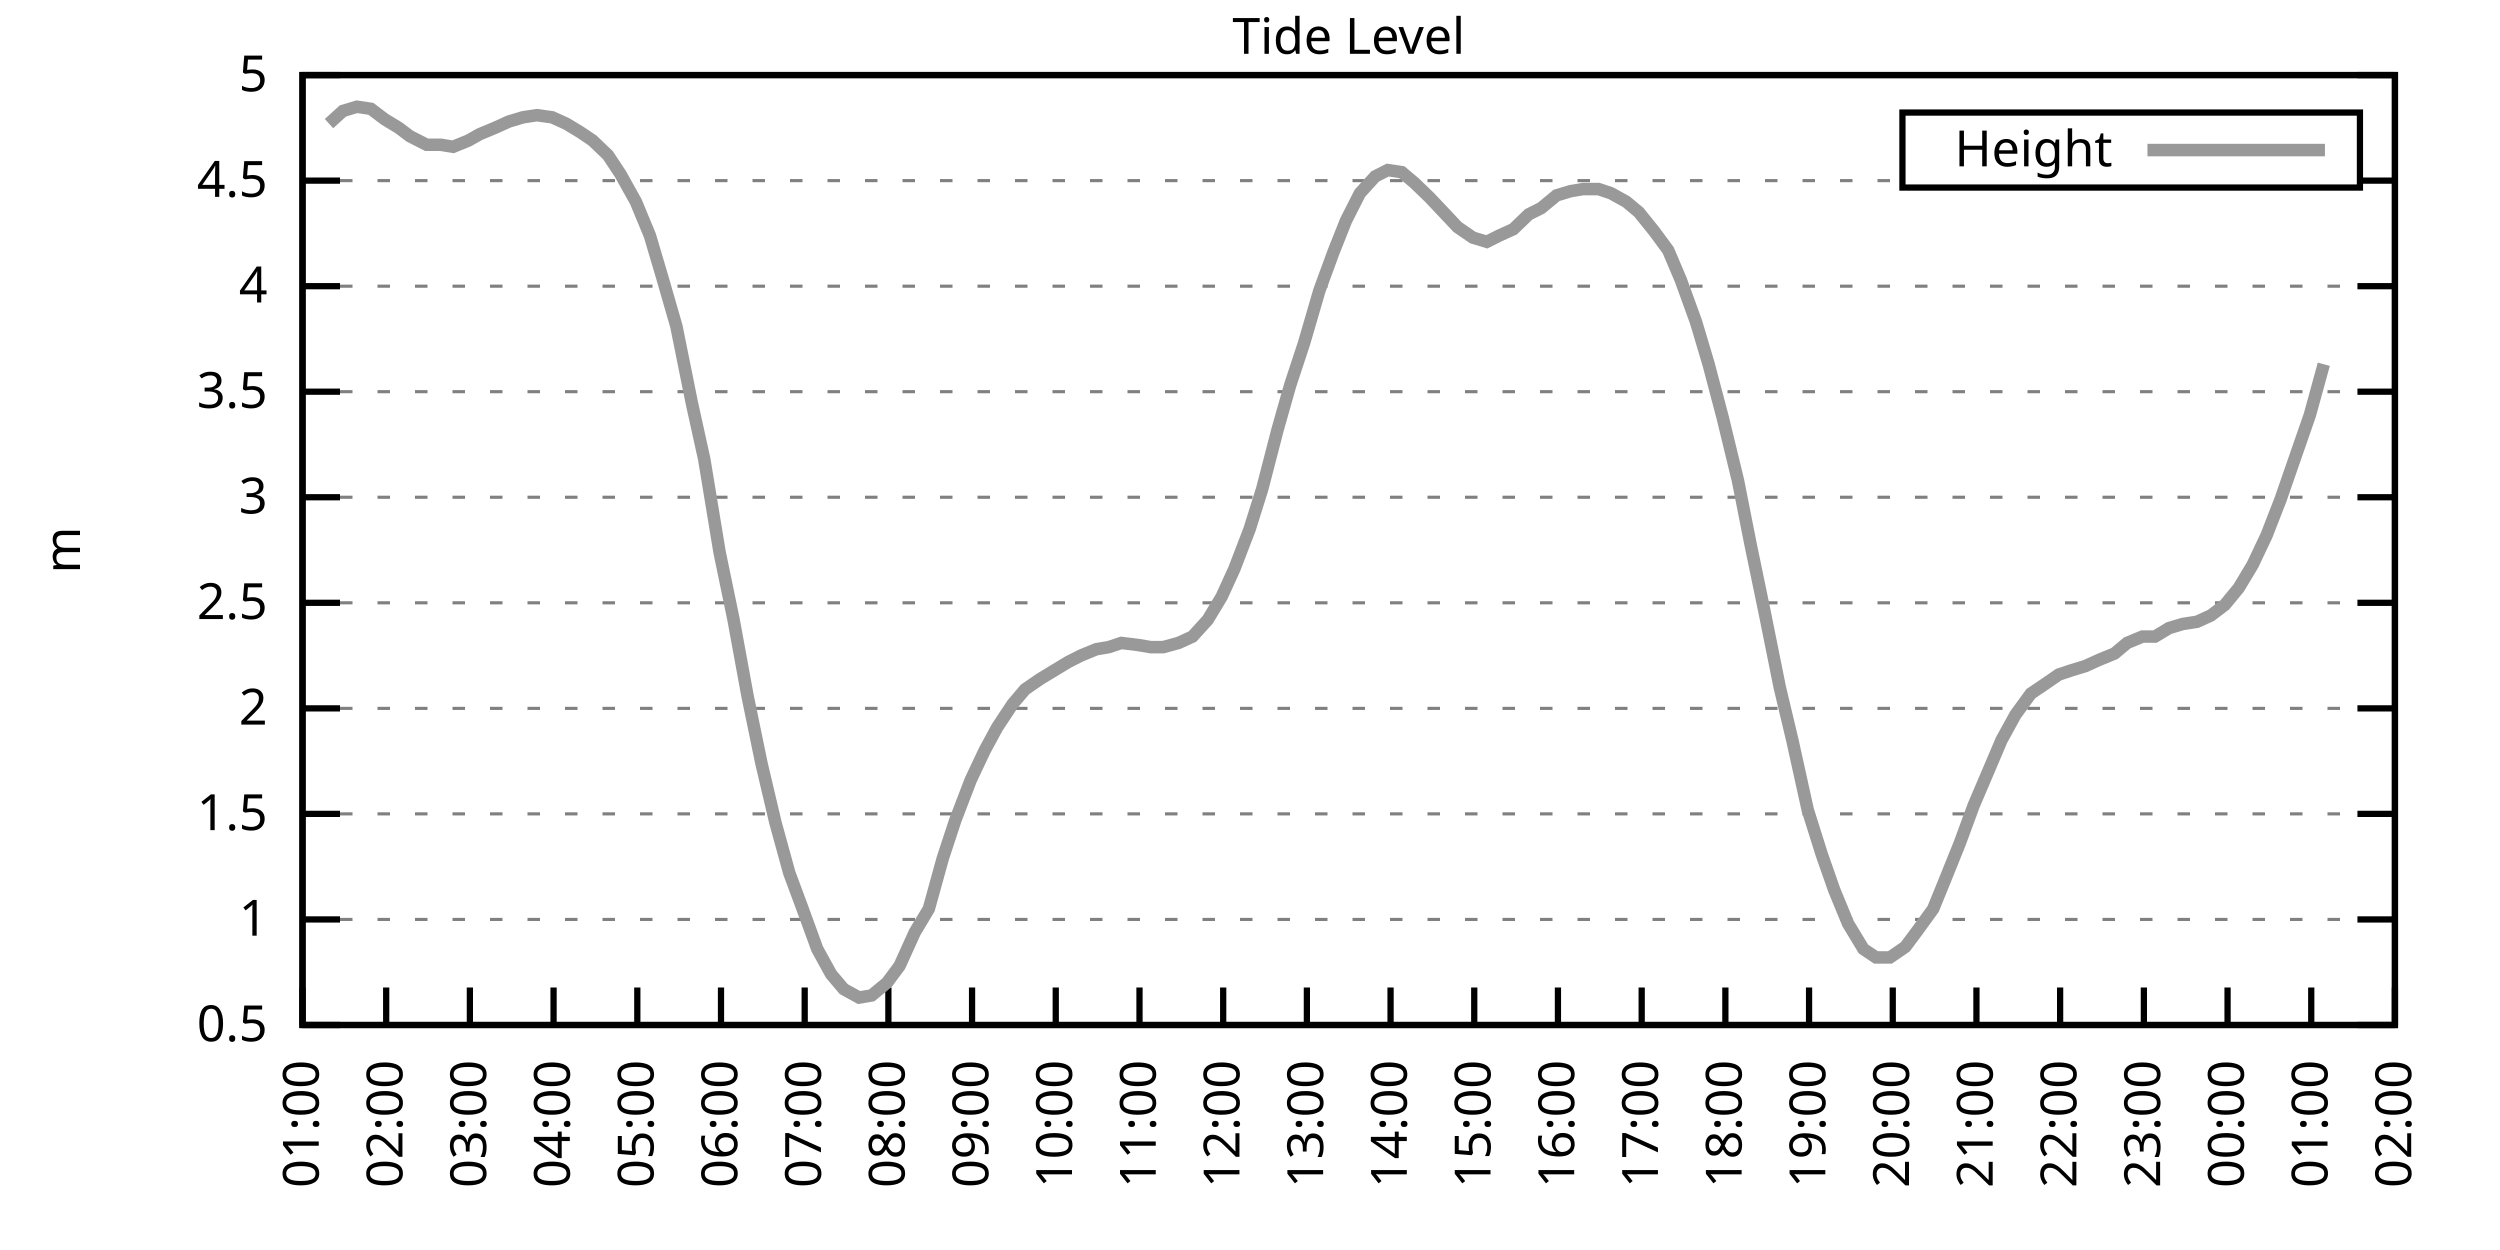
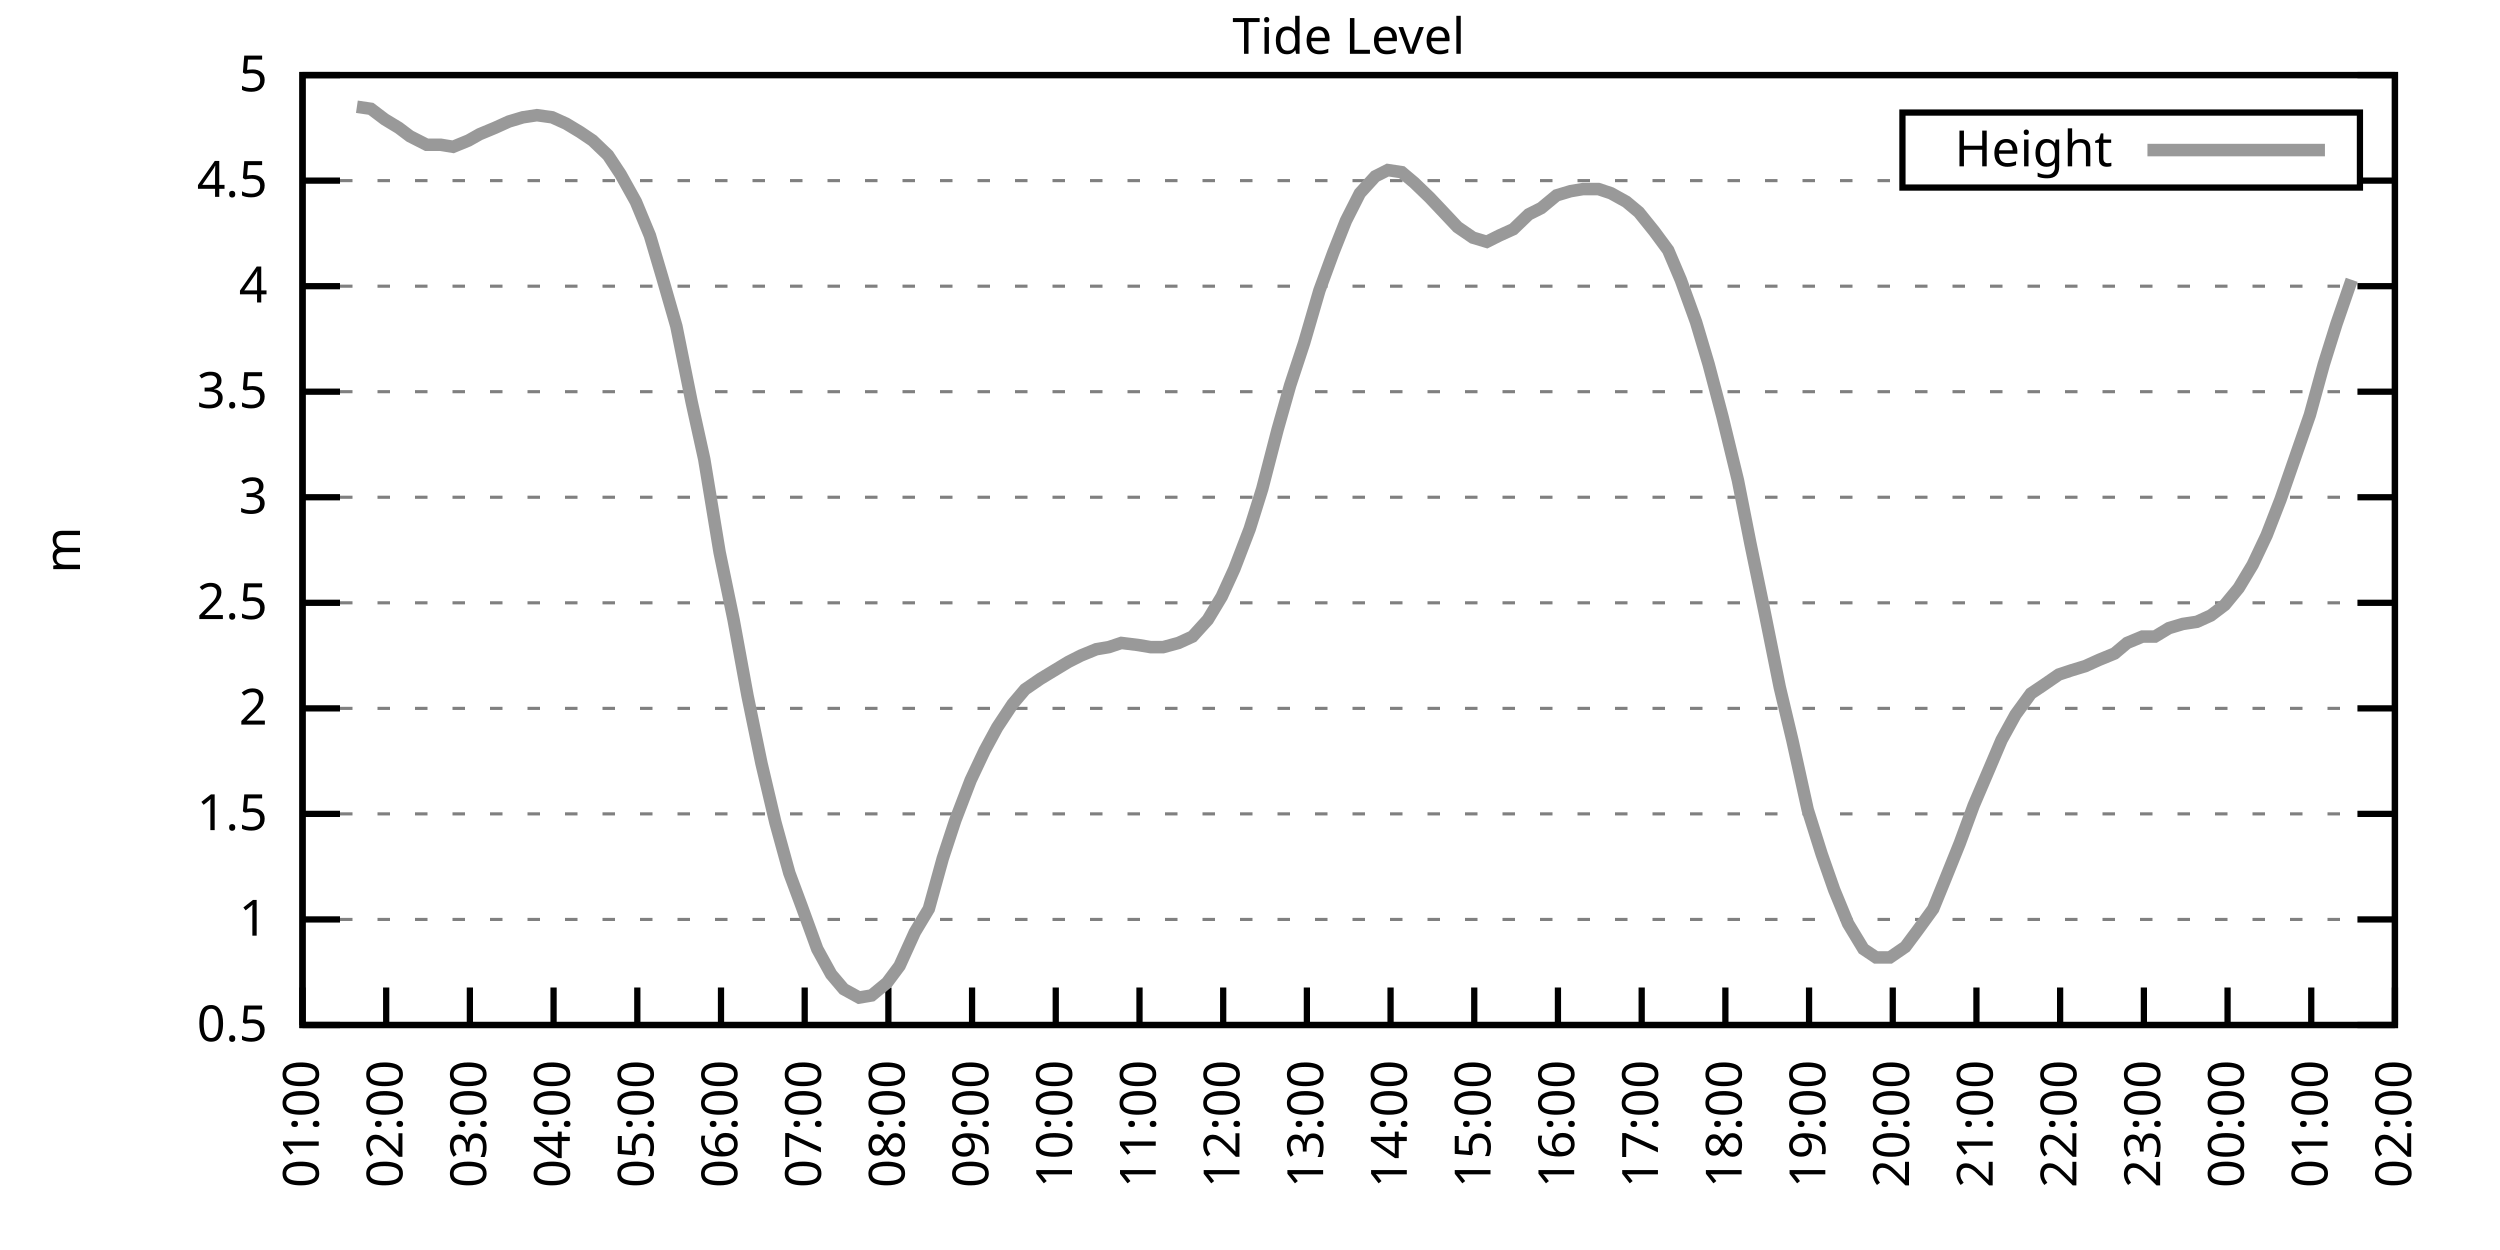
<svg xmlns="http://www.w3.org/2000/svg" xmlns:xlink="http://www.w3.org/1999/xlink" width="400" height="200" viewBox="0 0 400 200">
  <g id="gnuplot_canvas">
    <rect x="0" y="0" width="400" height="200" fill="none" />
    <defs>
      <circle id="gpDot" r="0.5" stroke-width="0.5" stroke="currentColor" />
      <path id="gpPt0" stroke-width="0.333" stroke="currentColor" d="M-1,0 h2 M0,-1 v2" />
      <path id="gpPt1" stroke-width="0.333" stroke="currentColor" d="M-1,-1 L1,1 M1,-1 L-1,1" />
      <path id="gpPt2" stroke-width="0.333" stroke="currentColor" d="M-1,0 L1,0 M0,-1 L0,1 M-1,-1 L1,1 M-1,1 L1,-1" />
      <rect id="gpPt3" stroke-width="0.333" stroke="currentColor" x="-1" y="-1" width="2" height="2" />
      <rect id="gpPt4" stroke-width="0.333" stroke="currentColor" fill="currentColor" x="-1" y="-1" width="2" height="2" />
      <circle id="gpPt5" stroke-width="0.333" stroke="currentColor" cx="0" cy="0" r="1" />
      <use xlink:href="#gpPt5" id="gpPt6" fill="currentColor" stroke="none" />
      <path id="gpPt7" stroke-width="0.333" stroke="currentColor" d="M0,-1.33 L-1.33,0.67 L1.33,0.67 z" />
      <use xlink:href="#gpPt7" id="gpPt8" fill="currentColor" stroke="none" />
      <use xlink:href="#gpPt7" id="gpPt9" stroke="currentColor" transform="rotate(180)" />
      <use xlink:href="#gpPt9" id="gpPt10" fill="currentColor" stroke="none" />
      <use xlink:href="#gpPt3" id="gpPt11" stroke="currentColor" transform="rotate(45)" />
      <use xlink:href="#gpPt11" id="gpPt12" fill="currentColor" stroke="none" />
      <path id="gpPt13" stroke-width="0.333" stroke="currentColor" d="M0,1.330 L1.265,0.411 L0.782,-1.067 L-0.782,-1.076 L-1.265,0.411 z" />
      <use xlink:href="#gpPt13" id="gpPt14" fill="currentColor" stroke="none" />
      <filter id="textbox" filterUnits="objectBoundingBox" x="0" y="0" height="1" width="1">
        <feFlood flood-color="white" flood-opacity="1" result="bgnd" />
        <feComposite in="SourceGraphic" in2="bgnd" operator="atop" />
      </filter>
      <filter id="greybox" filterUnits="objectBoundingBox" x="0" y="0" height="1" width="1">
        <feFlood flood-color="lightgrey" flood-opacity="1" result="grey" />
        <feComposite in="SourceGraphic" in2="grey" operator="atop" />
      </filter>
    </defs>
    <g fill="none" color="white" stroke="currentColor" stroke-width="1.00" stroke-linecap="butt" stroke-linejoin="miter">
</g>
    <g fill="none" color="black" stroke="currentColor" stroke-width="1.00" stroke-linecap="butt" stroke-linejoin="miter">
      <g stroke="none" shape-rendering="crispEdges">
        <polygon fill="rgb(255, 255, 255)" points="48.40,164.00 383.18,164.00 383.18,12.02 48.40,12.02 " />
      </g>
    </g>
    <g fill="none" color="black" stroke="currentColor" stroke-width="1.00" stroke-linecap="butt" stroke-linejoin="miter">
</g>
    <g fill="none" color="black" stroke="black" stroke-width="0.50" stroke-linecap="butt" stroke-linejoin="miter">
</g>
    <g fill="none" color="gray" stroke="currentColor" stroke-width="0.50" stroke-linecap="butt" stroke-linejoin="miter">
      <path stroke="gray" stroke-dasharray="2,4" class="gridline" d="M48.40,164.00 L383.19,164.00  " />
    </g>
    <g fill="none" color="gray" stroke="gray" stroke-width="1.00" stroke-linecap="butt" stroke-linejoin="miter">
</g>
    <g fill="none" color="black" stroke="currentColor" stroke-width="1.00" stroke-linecap="butt" stroke-linejoin="miter">
      <path stroke="black" d="M48.40,164.00 L54.40,164.00 M383.19,164.00 L377.19,164.00  " />
      <g transform="translate(42.80,166.60)" stroke="none" fill="black" font-family="Sans" font-size="8.00" text-anchor="end">
        <text>
          <tspan font-family="Sans"> 0.5</tspan>
        </text>
      </g>
    </g>
    <g fill="none" color="black" stroke="currentColor" stroke-width="1.00" stroke-linecap="butt" stroke-linejoin="miter">
</g>
    <g fill="none" color="black" stroke="black" stroke-width="0.50" stroke-linecap="butt" stroke-linejoin="miter">
</g>
    <g fill="none" color="gray" stroke="currentColor" stroke-width="0.50" stroke-linecap="butt" stroke-linejoin="miter">
      <path stroke="gray" stroke-dasharray="2,4" class="gridline" d="M48.40,147.11 L383.19,147.11  " />
    </g>
    <g fill="none" color="gray" stroke="gray" stroke-width="1.00" stroke-linecap="butt" stroke-linejoin="miter">
</g>
    <g fill="none" color="black" stroke="currentColor" stroke-width="1.00" stroke-linecap="butt" stroke-linejoin="miter">
      <path stroke="black" d="M48.40,147.11 L54.40,147.11 M383.19,147.11 L377.19,147.11  " />
      <g transform="translate(42.80,149.71)" stroke="none" fill="black" font-family="Sans" font-size="8.00" text-anchor="end">
        <text>
          <tspan font-family="Sans"> 1</tspan>
        </text>
      </g>
    </g>
    <g fill="none" color="black" stroke="currentColor" stroke-width="1.00" stroke-linecap="butt" stroke-linejoin="miter">
</g>
    <g fill="none" color="black" stroke="black" stroke-width="0.50" stroke-linecap="butt" stroke-linejoin="miter">
</g>
    <g fill="none" color="gray" stroke="currentColor" stroke-width="0.50" stroke-linecap="butt" stroke-linejoin="miter">
      <path stroke="gray" stroke-dasharray="2,4" class="gridline" d="M48.40,130.22 L383.19,130.22  " />
    </g>
    <g fill="none" color="gray" stroke="gray" stroke-width="1.00" stroke-linecap="butt" stroke-linejoin="miter">
</g>
    <g fill="none" color="black" stroke="currentColor" stroke-width="1.00" stroke-linecap="butt" stroke-linejoin="miter">
      <path stroke="black" d="M48.40,130.22 L54.40,130.22 M383.19,130.22 L377.19,130.22  " />
      <g transform="translate(42.80,132.82)" stroke="none" fill="black" font-family="Sans" font-size="8.00" text-anchor="end">
        <text>
          <tspan font-family="Sans"> 1.5</tspan>
        </text>
      </g>
    </g>
    <g fill="none" color="black" stroke="currentColor" stroke-width="1.00" stroke-linecap="butt" stroke-linejoin="miter">
</g>
    <g fill="none" color="black" stroke="black" stroke-width="0.50" stroke-linecap="butt" stroke-linejoin="miter">
</g>
    <g fill="none" color="gray" stroke="currentColor" stroke-width="0.50" stroke-linecap="butt" stroke-linejoin="miter">
      <path stroke="gray" stroke-dasharray="2,4" class="gridline" d="M48.40,113.34 L383.19,113.34  " />
    </g>
    <g fill="none" color="gray" stroke="gray" stroke-width="1.00" stroke-linecap="butt" stroke-linejoin="miter">
</g>
    <g fill="none" color="black" stroke="currentColor" stroke-width="1.00" stroke-linecap="butt" stroke-linejoin="miter">
      <path stroke="black" d="M48.40,113.34 L54.40,113.34 M383.19,113.34 L377.19,113.34  " />
      <g transform="translate(42.80,115.94)" stroke="none" fill="black" font-family="Sans" font-size="8.00" text-anchor="end">
        <text>
          <tspan font-family="Sans"> 2</tspan>
        </text>
      </g>
    </g>
    <g fill="none" color="black" stroke="currentColor" stroke-width="1.00" stroke-linecap="butt" stroke-linejoin="miter">
</g>
    <g fill="none" color="black" stroke="black" stroke-width="0.50" stroke-linecap="butt" stroke-linejoin="miter">
</g>
    <g fill="none" color="gray" stroke="currentColor" stroke-width="0.50" stroke-linecap="butt" stroke-linejoin="miter">
      <path stroke="gray" stroke-dasharray="2,4" class="gridline" d="M48.40,96.45 L383.19,96.45  " />
    </g>
    <g fill="none" color="gray" stroke="gray" stroke-width="1.00" stroke-linecap="butt" stroke-linejoin="miter">
</g>
    <g fill="none" color="black" stroke="currentColor" stroke-width="1.00" stroke-linecap="butt" stroke-linejoin="miter">
      <path stroke="black" d="M48.40,96.45 L54.40,96.45 M383.19,96.45 L377.19,96.45  " />
      <g transform="translate(42.80,99.05)" stroke="none" fill="black" font-family="Sans" font-size="8.00" text-anchor="end">
        <text>
          <tspan font-family="Sans"> 2.5</tspan>
        </text>
      </g>
    </g>
    <g fill="none" color="black" stroke="currentColor" stroke-width="1.00" stroke-linecap="butt" stroke-linejoin="miter">
</g>
    <g fill="none" color="black" stroke="black" stroke-width="0.50" stroke-linecap="butt" stroke-linejoin="miter">
</g>
    <g fill="none" color="gray" stroke="currentColor" stroke-width="0.50" stroke-linecap="butt" stroke-linejoin="miter">
      <path stroke="gray" stroke-dasharray="2,4" class="gridline" d="M48.40,79.56 L383.19,79.56  " />
    </g>
    <g fill="none" color="gray" stroke="gray" stroke-width="1.00" stroke-linecap="butt" stroke-linejoin="miter">
</g>
    <g fill="none" color="black" stroke="currentColor" stroke-width="1.00" stroke-linecap="butt" stroke-linejoin="miter">
      <path stroke="black" d="M48.40,79.56 L54.40,79.56 M383.19,79.56 L377.19,79.56  " />
      <g transform="translate(42.80,82.16)" stroke="none" fill="black" font-family="Sans" font-size="8.00" text-anchor="end">
        <text>
          <tspan font-family="Sans"> 3</tspan>
        </text>
      </g>
    </g>
    <g fill="none" color="black" stroke="currentColor" stroke-width="1.00" stroke-linecap="butt" stroke-linejoin="miter">
</g>
    <g fill="none" color="black" stroke="black" stroke-width="0.50" stroke-linecap="butt" stroke-linejoin="miter">
</g>
    <g fill="none" color="gray" stroke="currentColor" stroke-width="0.50" stroke-linecap="butt" stroke-linejoin="miter">
      <path stroke="gray" stroke-dasharray="2,4" class="gridline" d="M48.40,62.67 L383.19,62.67  " />
    </g>
    <g fill="none" color="gray" stroke="gray" stroke-width="1.00" stroke-linecap="butt" stroke-linejoin="miter">
</g>
    <g fill="none" color="black" stroke="currentColor" stroke-width="1.00" stroke-linecap="butt" stroke-linejoin="miter">
      <path stroke="black" d="M48.40,62.67 L54.40,62.67 M383.19,62.67 L377.19,62.67  " />
      <g transform="translate(42.80,65.27)" stroke="none" fill="black" font-family="Sans" font-size="8.00" text-anchor="end">
        <text>
          <tspan font-family="Sans"> 3.5</tspan>
        </text>
      </g>
    </g>
    <g fill="none" color="black" stroke="currentColor" stroke-width="1.00" stroke-linecap="butt" stroke-linejoin="miter">
</g>
    <g fill="none" color="black" stroke="black" stroke-width="0.50" stroke-linecap="butt" stroke-linejoin="miter">
</g>
    <g fill="none" color="gray" stroke="currentColor" stroke-width="0.50" stroke-linecap="butt" stroke-linejoin="miter">
      <path stroke="gray" stroke-dasharray="2,4" class="gridline" d="M48.40,45.79 L383.19,45.79  " />
    </g>
    <g fill="none" color="gray" stroke="gray" stroke-width="1.00" stroke-linecap="butt" stroke-linejoin="miter">
</g>
    <g fill="none" color="black" stroke="currentColor" stroke-width="1.00" stroke-linecap="butt" stroke-linejoin="miter">
      <path stroke="black" d="M48.40,45.79 L54.40,45.79 M383.19,45.79 L377.19,45.79  " />
      <g transform="translate(42.80,48.39)" stroke="none" fill="black" font-family="Sans" font-size="8.00" text-anchor="end">
        <text>
          <tspan font-family="Sans"> 4</tspan>
        </text>
      </g>
    </g>
    <g fill="none" color="black" stroke="currentColor" stroke-width="1.00" stroke-linecap="butt" stroke-linejoin="miter">
</g>
    <g fill="none" color="black" stroke="black" stroke-width="0.50" stroke-linecap="butt" stroke-linejoin="miter">
</g>
    <g fill="none" color="gray" stroke="currentColor" stroke-width="0.50" stroke-linecap="butt" stroke-linejoin="miter">
      <path stroke="gray" stroke-dasharray="2,4" class="gridline" d="M48.40,28.90 L304.39,28.90 M377.59,28.90 L383.19,28.90  " />
    </g>
    <g fill="none" color="gray" stroke="gray" stroke-width="1.00" stroke-linecap="butt" stroke-linejoin="miter">
</g>
    <g fill="none" color="black" stroke="currentColor" stroke-width="1.00" stroke-linecap="butt" stroke-linejoin="miter">
      <path stroke="black" d="M48.40,28.90 L54.40,28.90 M383.19,28.90 L377.19,28.90  " />
      <g transform="translate(42.80,31.50)" stroke="none" fill="black" font-family="Sans" font-size="8.00" text-anchor="end">
        <text>
          <tspan font-family="Sans"> 4.5</tspan>
        </text>
      </g>
    </g>
    <g fill="none" color="black" stroke="currentColor" stroke-width="1.00" stroke-linecap="butt" stroke-linejoin="miter">
</g>
    <g fill="none" color="black" stroke="black" stroke-width="0.50" stroke-linecap="butt" stroke-linejoin="miter">
</g>
    <g fill="none" color="gray" stroke="currentColor" stroke-width="0.50" stroke-linecap="butt" stroke-linejoin="miter">
      <path stroke="gray" stroke-dasharray="2,4" class="gridline" d="M48.40,12.01 L383.19,12.01  " />
    </g>
    <g fill="none" color="gray" stroke="gray" stroke-width="1.00" stroke-linecap="butt" stroke-linejoin="miter">
</g>
    <g fill="none" color="black" stroke="currentColor" stroke-width="1.00" stroke-linecap="butt" stroke-linejoin="miter">
      <path stroke="black" d="M48.40,12.01 L54.40,12.01 M383.19,12.01 L377.19,12.01  " />
      <g transform="translate(42.80,14.61)" stroke="none" fill="black" font-family="Sans" font-size="8.00" text-anchor="end">
        <text>
          <tspan font-family="Sans"> 5</tspan>
        </text>
      </g>
    </g>
    <g fill="none" color="black" stroke="currentColor" stroke-width="1.00" stroke-linecap="butt" stroke-linejoin="miter">
      <path stroke="black" d="M48.40,164.00 L48.40,158.00  " />
      <g transform="translate(51.00,169.60) rotate(270.00)" stroke="none" fill="black" font-family="Sans" font-size="8.00" text-anchor="end">
        <text>
          <tspan font-family="Sans">01:00</tspan>
        </text>
      </g>
    </g>
    <g fill="none" color="black" stroke="currentColor" stroke-width="1.00" stroke-linecap="butt" stroke-linejoin="miter">
      <path stroke="black" d="M61.79,164.00 L61.79,158.00  " />
      <g transform="translate(64.39,169.60) rotate(270.00)" stroke="none" fill="black" font-family="Sans" font-size="8.00" text-anchor="end">
        <text>
          <tspan font-family="Sans">02:00</tspan>
        </text>
      </g>
    </g>
    <g fill="none" color="black" stroke="currentColor" stroke-width="1.00" stroke-linecap="butt" stroke-linejoin="miter">
      <path stroke="black" d="M75.18,164.00 L75.18,158.00  " />
      <g transform="translate(77.78,169.60) rotate(270.00)" stroke="none" fill="black" font-family="Sans" font-size="8.00" text-anchor="end">
        <text>
          <tspan font-family="Sans">03:00</tspan>
        </text>
      </g>
    </g>
    <g fill="none" color="black" stroke="currentColor" stroke-width="1.00" stroke-linecap="butt" stroke-linejoin="miter">
      <path stroke="black" d="M88.57,164.00 L88.57,158.00  " />
      <g transform="translate(91.17,169.60) rotate(270.00)" stroke="none" fill="black" font-family="Sans" font-size="8.00" text-anchor="end">
        <text>
          <tspan font-family="Sans">04:00</tspan>
        </text>
      </g>
    </g>
    <g fill="none" color="black" stroke="currentColor" stroke-width="1.00" stroke-linecap="butt" stroke-linejoin="miter">
      <path stroke="black" d="M101.97,164.00 L101.97,158.00  " />
      <g transform="translate(104.57,169.60) rotate(270.00)" stroke="none" fill="black" font-family="Sans" font-size="8.00" text-anchor="end">
        <text>
          <tspan font-family="Sans">05:00</tspan>
        </text>
      </g>
    </g>
    <g fill="none" color="black" stroke="currentColor" stroke-width="1.00" stroke-linecap="butt" stroke-linejoin="miter">
      <path stroke="black" d="M115.36,164.00 L115.36,158.00  " />
      <g transform="translate(117.96,169.60) rotate(270.00)" stroke="none" fill="black" font-family="Sans" font-size="8.00" text-anchor="end">
        <text>
          <tspan font-family="Sans">06:00</tspan>
        </text>
      </g>
    </g>
    <g fill="none" color="black" stroke="currentColor" stroke-width="1.00" stroke-linecap="butt" stroke-linejoin="miter">
      <path stroke="black" d="M128.75,164.00 L128.75,158.00  " />
      <g transform="translate(131.35,169.60) rotate(270.00)" stroke="none" fill="black" font-family="Sans" font-size="8.00" text-anchor="end">
        <text>
          <tspan font-family="Sans">07:00</tspan>
        </text>
      </g>
    </g>
    <g fill="none" color="black" stroke="currentColor" stroke-width="1.00" stroke-linecap="butt" stroke-linejoin="miter">
      <path stroke="black" d="M142.14,164.00 L142.14,158.00  " />
      <g transform="translate(144.74,169.60) rotate(270.00)" stroke="none" fill="black" font-family="Sans" font-size="8.00" text-anchor="end">
        <text>
          <tspan font-family="Sans">08:00</tspan>
        </text>
      </g>
    </g>
    <g fill="none" color="black" stroke="currentColor" stroke-width="1.00" stroke-linecap="butt" stroke-linejoin="miter">
      <path stroke="black" d="M155.53,164.00 L155.53,158.00  " />
      <g transform="translate(158.13,169.60) rotate(270.00)" stroke="none" fill="black" font-family="Sans" font-size="8.00" text-anchor="end">
        <text>
          <tspan font-family="Sans">09:00</tspan>
        </text>
      </g>
    </g>
    <g fill="none" color="black" stroke="currentColor" stroke-width="1.00" stroke-linecap="butt" stroke-linejoin="miter">
      <path stroke="black" d="M168.92,164.00 L168.92,158.00  " />
      <g transform="translate(171.52,169.60) rotate(270.00)" stroke="none" fill="black" font-family="Sans" font-size="8.00" text-anchor="end">
        <text>
          <tspan font-family="Sans">10:00</tspan>
        </text>
      </g>
    </g>
    <g fill="none" color="black" stroke="currentColor" stroke-width="1.00" stroke-linecap="butt" stroke-linejoin="miter">
      <path stroke="black" d="M182.32,164.00 L182.32,158.00  " />
      <g transform="translate(184.92,169.60) rotate(270.00)" stroke="none" fill="black" font-family="Sans" font-size="8.00" text-anchor="end">
        <text>
          <tspan font-family="Sans">11:00</tspan>
        </text>
      </g>
    </g>
    <g fill="none" color="black" stroke="currentColor" stroke-width="1.00" stroke-linecap="butt" stroke-linejoin="miter">
      <path stroke="black" d="M195.71,164.00 L195.71,158.00  " />
      <g transform="translate(198.31,169.60) rotate(270.00)" stroke="none" fill="black" font-family="Sans" font-size="8.00" text-anchor="end">
        <text>
          <tspan font-family="Sans">12:00</tspan>
        </text>
      </g>
    </g>
    <g fill="none" color="black" stroke="currentColor" stroke-width="1.00" stroke-linecap="butt" stroke-linejoin="miter">
      <path stroke="black" d="M209.10,164.00 L209.10,158.00  " />
      <g transform="translate(211.70,169.60) rotate(270.00)" stroke="none" fill="black" font-family="Sans" font-size="8.00" text-anchor="end">
        <text>
          <tspan font-family="Sans">13:00</tspan>
        </text>
      </g>
    </g>
    <g fill="none" color="black" stroke="currentColor" stroke-width="1.00" stroke-linecap="butt" stroke-linejoin="miter">
      <path stroke="black" d="M222.49,164.00 L222.49,158.00  " />
      <g transform="translate(225.09,169.60) rotate(270.00)" stroke="none" fill="black" font-family="Sans" font-size="8.00" text-anchor="end">
        <text>
          <tspan font-family="Sans">14:00</tspan>
        </text>
      </g>
    </g>
    <g fill="none" color="black" stroke="currentColor" stroke-width="1.00" stroke-linecap="butt" stroke-linejoin="miter">
      <path stroke="black" d="M235.88,164.00 L235.88,158.00  " />
      <g transform="translate(238.48,169.60) rotate(270.00)" stroke="none" fill="black" font-family="Sans" font-size="8.00" text-anchor="end">
        <text>
          <tspan font-family="Sans">15:00</tspan>
        </text>
      </g>
    </g>
    <g fill="none" color="black" stroke="currentColor" stroke-width="1.00" stroke-linecap="butt" stroke-linejoin="miter">
      <path stroke="black" d="M249.27,164.00 L249.27,158.00  " />
      <g transform="translate(251.87,169.60) rotate(270.00)" stroke="none" fill="black" font-family="Sans" font-size="8.00" text-anchor="end">
        <text>
          <tspan font-family="Sans">16:00</tspan>
        </text>
      </g>
    </g>
    <g fill="none" color="black" stroke="currentColor" stroke-width="1.00" stroke-linecap="butt" stroke-linejoin="miter">
      <path stroke="black" d="M262.67,164.00 L262.67,158.00  " />
      <g transform="translate(265.27,169.60) rotate(270.00)" stroke="none" fill="black" font-family="Sans" font-size="8.00" text-anchor="end">
        <text>
          <tspan font-family="Sans">17:00</tspan>
        </text>
      </g>
    </g>
    <g fill="none" color="black" stroke="currentColor" stroke-width="1.00" stroke-linecap="butt" stroke-linejoin="miter">
      <path stroke="black" d="M276.06,164.00 L276.06,158.00  " />
      <g transform="translate(278.66,169.60) rotate(270.00)" stroke="none" fill="black" font-family="Sans" font-size="8.00" text-anchor="end">
        <text>
          <tspan font-family="Sans">18:00</tspan>
        </text>
      </g>
    </g>
    <g fill="none" color="black" stroke="currentColor" stroke-width="1.00" stroke-linecap="butt" stroke-linejoin="miter">
      <path stroke="black" d="M289.45,164.00 L289.45,158.00  " />
      <g transform="translate(292.05,169.60) rotate(270.00)" stroke="none" fill="black" font-family="Sans" font-size="8.00" text-anchor="end">
        <text>
          <tspan font-family="Sans">19:00</tspan>
        </text>
      </g>
    </g>
    <g fill="none" color="black" stroke="currentColor" stroke-width="1.00" stroke-linecap="butt" stroke-linejoin="miter">
      <path stroke="black" d="M302.84,164.00 L302.84,158.00  " />
      <g transform="translate(305.44,169.60) rotate(270.00)" stroke="none" fill="black" font-family="Sans" font-size="8.00" text-anchor="end">
        <text>
          <tspan font-family="Sans">20:00</tspan>
        </text>
      </g>
    </g>
    <g fill="none" color="black" stroke="currentColor" stroke-width="1.00" stroke-linecap="butt" stroke-linejoin="miter">
      <path stroke="black" d="M316.23,164.00 L316.23,158.00  " />
      <g transform="translate(318.83,169.60) rotate(270.00)" stroke="none" fill="black" font-family="Sans" font-size="8.00" text-anchor="end">
        <text>
          <tspan font-family="Sans">21:00</tspan>
        </text>
      </g>
    </g>
    <g fill="none" color="black" stroke="currentColor" stroke-width="1.00" stroke-linecap="butt" stroke-linejoin="miter">
      <path stroke="black" d="M329.62,164.00 L329.62,158.00  " />
      <g transform="translate(332.22,169.60) rotate(270.00)" stroke="none" fill="black" font-family="Sans" font-size="8.00" text-anchor="end">
        <text>
          <tspan font-family="Sans">22:00</tspan>
        </text>
      </g>
    </g>
    <g fill="none" color="black" stroke="currentColor" stroke-width="1.00" stroke-linecap="butt" stroke-linejoin="miter">
      <path stroke="black" d="M343.02,164.00 L343.02,158.00  " />
      <g transform="translate(345.62,169.60) rotate(270.00)" stroke="none" fill="black" font-family="Sans" font-size="8.00" text-anchor="end">
        <text>
          <tspan font-family="Sans">23:00</tspan>
        </text>
      </g>
    </g>
    <g fill="none" color="black" stroke="currentColor" stroke-width="1.00" stroke-linecap="butt" stroke-linejoin="miter">
      <path stroke="black" d="M356.41,164.00 L356.41,158.00  " />
      <g transform="translate(359.01,169.60) rotate(270.00)" stroke="none" fill="black" font-family="Sans" font-size="8.00" text-anchor="end">
        <text>
          <tspan font-family="Sans">00:00</tspan>
        </text>
      </g>
    </g>
    <g fill="none" color="black" stroke="currentColor" stroke-width="1.00" stroke-linecap="butt" stroke-linejoin="miter">
      <path stroke="black" d="M369.80,164.00 L369.80,158.00  " />
      <g transform="translate(372.40,169.60) rotate(270.00)" stroke="none" fill="black" font-family="Sans" font-size="8.00" text-anchor="end">
        <text>
          <tspan font-family="Sans">01:00</tspan>
        </text>
      </g>
    </g>
    <g fill="none" color="black" stroke="currentColor" stroke-width="1.00" stroke-linecap="butt" stroke-linejoin="miter">
      <path stroke="black" d="M383.19,164.00 L383.19,158.00  " />
      <g transform="translate(385.79,169.60) rotate(270.00)" stroke="none" fill="black" font-family="Sans" font-size="8.00" text-anchor="end">
        <text>
          <tspan font-family="Sans">02:00</tspan>
        </text>
      </g>
    </g>
    <g fill="none" color="black" stroke="currentColor" stroke-width="1.00" stroke-linecap="butt" stroke-linejoin="miter">
</g>
    <g fill="none" color="black" stroke="currentColor" stroke-width="1.00" stroke-linecap="butt" stroke-linejoin="miter">
      <path stroke="black" d="M48.40,12.01 L48.40,164.00 L383.19,164.00 L383.19,12.01 L48.40,12.01 Z  " />
    </g>
    <g fill="none" color="black" stroke="currentColor" stroke-width="1.00" stroke-linecap="butt" stroke-linejoin="miter">
</g>
    <g fill="none" color="black" stroke="currentColor" stroke-width="1.00" stroke-linecap="butt" stroke-linejoin="miter">
      <path stroke="black" d="M304.39,30.01 L304.39,18.01 L377.59,18.01 L377.59,30.01 L304.39,30.01 Z  " />
    </g>
    <g id="Tide_level_plot_1">
      <g fill="none" color="white" stroke="black" stroke-width="2.00" stroke-linecap="butt" stroke-linejoin="miter">
</g>
      <g fill="none" color="black" stroke="currentColor" stroke-width="2.00" stroke-linecap="butt" stroke-linejoin="miter">
        <g transform="translate(337.99,26.61)" stroke="none" fill="black" font-family="Sans" font-size="8.00" text-anchor="end">
          <text>
            <tspan font-family="Sans">Height</tspan>
          </text>
        </g>
      </g>
      <g fill="none" color="black" stroke="currentColor" stroke-width="2.00" stroke-linecap="butt" stroke-linejoin="miter">
-         <path stroke="rgb(153, 153, 153)" d="M343.59,24.01 L371.99,24.01 M52.64,19.78 L54.87,17.75 L57.10,17.08 L59.34,17.41 L61.57,19.10 L63.80,20.45   L65.59,21.80 L68.26,23.16 L70.50,23.16 L72.50,23.49 L74.96,22.48 L76.75,21.47 L79.20,20.45 L81.43,19.44   L83.66,18.77 L85.90,18.43 L88.35,18.77 L90.58,19.78 L92.82,21.13 L94.82,22.48 L97.28,24.84 L99.29,27.88   L101.74,32.28 L103.98,37.68 L105.98,44.43 L108.22,52.20 L110.67,64.36 L112.68,73.48 L115.13,88.34 L117.37,99.15   L119.60,111.31 L121.83,122.12 L124.06,131.58 L126.29,139.68 L128.30,145.09 L130.76,151.84 L132.99,155.89 L135.00,158.26   L137.45,159.61 L139.46,159.27 L141.92,157.24 L143.93,154.54 L146.38,149.14 L148.61,145.42 L150.85,137.32 L152.85,131.24   L155.31,124.82 L157.54,120.09 L159.55,116.38 L162.01,112.66 L164.01,110.30 L166.47,108.61 L168.70,107.26 L170.93,105.91   L172.94,104.89 L175.40,103.88 L177.41,103.54 L179.41,102.87 L182.09,103.20 L184.10,103.54 L186.11,103.54 L188.57,102.87   L190.80,101.85 L193.25,99.15 L195.48,95.44 L197.49,91.04 L199.95,84.63 L201.96,78.21 L204.41,68.75 L206.42,61.66   L208.65,54.90 L211.11,46.46 L213.34,40.38 L215.35,35.32 L217.58,30.92 L220.04,28.22 L222.04,27.21 L224.28,27.55   L226.29,29.24 L228.74,31.60 L230.97,33.96 L233.20,36.33 L235.66,38.02 L237.89,38.69 L239.90,37.68 L242.13,36.67   L244.59,34.30 L246.60,33.29 L249.05,31.26 L251.28,30.59 L253.29,30.25 L255.75,30.25 L257.76,30.92 L260.21,32.28   L262.22,33.96 L264.67,37.00 L266.91,40.04 L268.92,44.77 L271.37,51.53 L273.38,58.28 L275.61,66.73 L278.07,76.86   L280.07,86.99 L282.31,97.80 L284.76,109.96 L286.77,118.40 L289.23,129.55 L291.46,136.64 L293.47,142.38 L295.70,147.79   L298.15,151.84 L300.16,153.19 L302.39,153.19 L304.85,151.50 L306.86,148.80 L309.31,145.42 L311.10,141.03 L313.55,134.95   L315.79,128.87 L318.24,123.13 L320.25,118.40 L322.48,114.35 L324.94,110.97 L326.95,109.62 L329.40,107.93 L331.41,107.26   L333.64,106.58 L335.87,105.57 L338.33,104.56 L340.34,102.87 L342.79,101.85 L344.80,101.85 L347.03,100.50 L349.26,99.83   L351.50,99.49 L353.73,98.48 L355.96,96.79 L358.19,94.08 L360.42,90.37 L362.66,85.64 L364.89,79.90 L367.12,73.48   L369.58,66.39 L371.81,58.28  " />
+         <path stroke="rgb(153, 153, 153)" d="M343.59,24.01 L371.99,24.01 M57.10,17.08 L59.34,17.41 L61.57,19.10 L63.80,20.45 L65.59,21.80 L68.26,23.16   L70.50,23.16 L72.50,23.49 L74.96,22.48 L76.75,21.47 L79.20,20.45 L81.43,19.44 L83.66,18.77 L85.90,18.43   L88.35,18.77 L90.58,19.78 L92.82,21.13 L94.82,22.48 L97.28,24.84 L99.29,27.88 L101.74,32.28 L103.98,37.68   L105.98,44.43 L108.22,52.20 L110.67,64.36 L112.68,73.48 L115.13,88.34 L117.37,99.15 L119.60,111.31 L121.83,122.12   L124.06,131.58 L126.29,139.68 L128.30,145.09 L130.76,151.84 L132.99,155.89 L135.00,158.26 L137.45,159.61 L139.46,159.27   L141.92,157.24 L143.93,154.54 L146.38,149.14 L148.61,145.42 L150.85,137.32 L152.85,131.24 L155.31,124.82 L157.54,120.09   L159.55,116.38 L162.01,112.66 L164.01,110.30 L166.47,108.61 L168.70,107.26 L170.93,105.91 L172.94,104.89 L175.40,103.88   L177.41,103.54 L179.41,102.87 L182.09,103.20 L184.10,103.54 L186.11,103.54 L188.57,102.87 L190.80,101.85 L193.25,99.15   L195.48,95.44 L197.49,91.04 L199.95,84.63 L201.96,78.21 L204.41,68.75 L206.42,61.66 L208.65,54.90 L211.11,46.46   L213.34,40.38 L215.35,35.32 L217.58,30.92 L220.04,28.22 L222.04,27.21 L224.28,27.55 L226.29,29.24 L228.74,31.60   L230.97,33.96 L233.20,36.33 L235.66,38.02 L237.89,38.69 L239.90,37.68 L242.13,36.67 L244.59,34.30 L246.60,33.29   L249.05,31.26 L251.28,30.59 L253.29,30.25 L255.75,30.25 L257.76,30.92 L260.21,32.28 L262.22,33.96 L264.67,37.00   L266.91,40.04 L268.92,44.77 L271.37,51.53 L273.38,58.28 L275.61,66.73 L278.07,76.86 L280.07,86.99 L282.31,97.80   L284.76,109.96 L286.77,118.40 L289.23,129.55 L291.46,136.64 L293.47,142.38 L295.70,147.79 L298.15,151.84 L300.16,153.19   L302.39,153.19 L304.85,151.50 L306.86,148.80 L309.31,145.42 L311.10,141.03 L313.55,134.95 L315.79,128.87 L318.24,123.13   L320.25,118.40 L322.48,114.35 L324.94,110.97 L326.95,109.62 L329.40,107.93 L331.41,107.26 L333.64,106.58 L335.87,105.57   L338.33,104.56 L340.34,102.87 L342.79,101.85 L344.80,101.85 L347.03,100.50 L349.26,99.83 L351.50,99.49 L353.73,98.48   L355.96,96.79 L358.19,94.08 L360.42,90.37 L362.66,85.64 L364.89,79.90 L367.12,73.48 L369.58,66.39 L371.81,58.28   L373.82,51.87 L376.27,44.77  " />
      </g>
    </g>
    <g fill="none" color="black" stroke="currentColor" stroke-width="2.00" stroke-linecap="butt" stroke-linejoin="miter">
</g>
    <g fill="none" color="black" stroke="black" stroke-width="1.00" stroke-linecap="butt" stroke-linejoin="miter">
</g>
    <g fill="none" color="black" stroke="currentColor" stroke-width="1.00" stroke-linecap="butt" stroke-linejoin="miter">
      <path stroke="black" d="M48.40,12.01 L48.40,164.00 L383.19,164.00 L383.19,12.01 L48.40,12.01 Z  " />
      <g transform="translate(12.80,88.01) rotate(270.00)" stroke="none" fill="black" font-family="Sans" font-size="8.00" text-anchor="middle">
        <text>
          <tspan font-family="Sans">m</tspan>
        </text>
      </g>
    </g>
    <g fill="none" color="black" stroke="currentColor" stroke-width="1.00" stroke-linecap="butt" stroke-linejoin="miter">
</g>
    <g fill="none" color="black" stroke="currentColor" stroke-width="1.00" stroke-linecap="butt" stroke-linejoin="miter">
      <g transform="translate(215.79,8.61)" stroke="none" fill="black" font-family="Sans" font-size="8.00" text-anchor="middle">
        <text>
          <tspan font-family="Sans">Tide Level</tspan>
        </text>
      </g>
    </g>
    <g fill="none" color="black" stroke="currentColor" stroke-width="1.00" stroke-linecap="butt" stroke-linejoin="miter">
</g>
  </g>
</svg>
